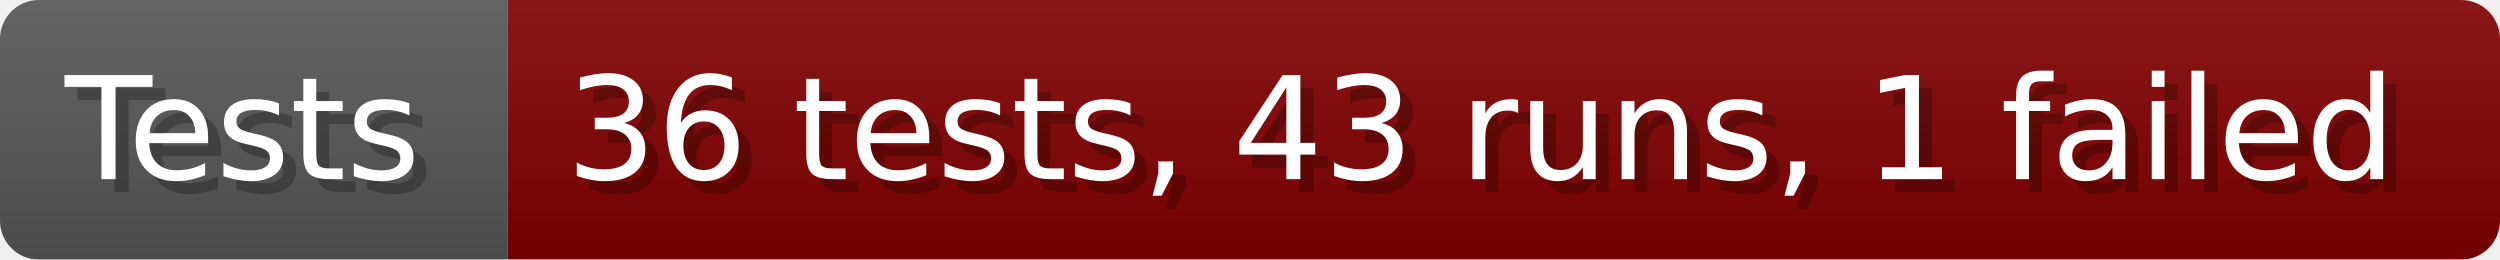
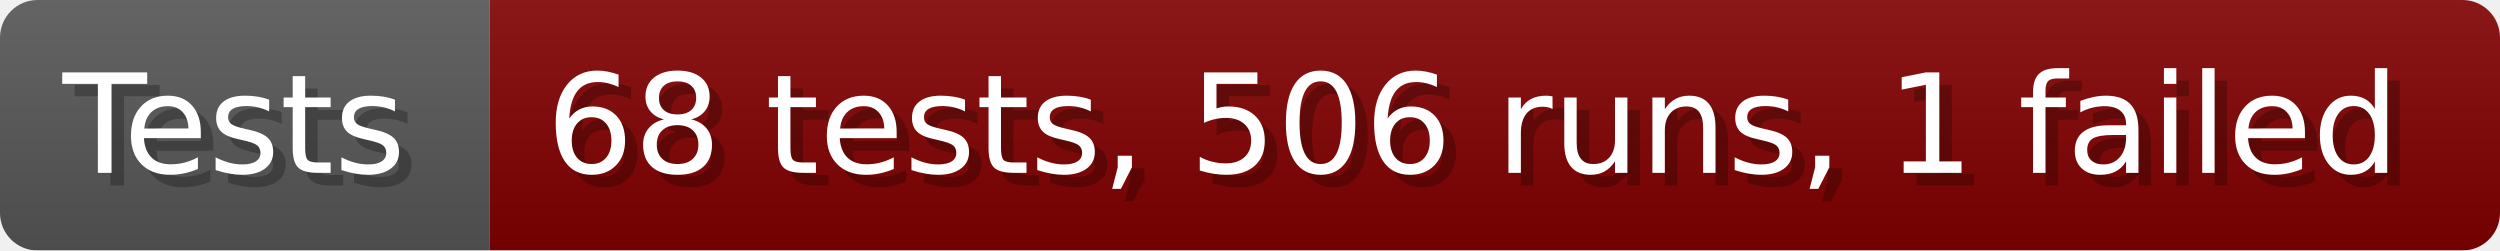
- <svg xmlns="http://www.w3.org/2000/svg" width="192.6" height="20" viewBox="0 0 1926 200" role="img" aria-label="Tests: 36 tests, 43 runs, 1 failed">
+ <svg xmlns="http://www.w3.org/2000/svg" width="199.6" height="20" viewBox="0 0 1996 200" role="img" aria-label="Tests: 68 tests, 506 runs, 1 failed">
  <linearGradient id="a" x2="0" y2="100%">
    <stop offset="0" stop-opacity=".1" stop-color="#EEE" />
    <stop offset="1" stop-opacity=".1" />
  </linearGradient>
  <mask id="m">
-     <rect width="1926" height="200" rx="30" fill="#FFF" />
+     <rect width="1996" height="200" rx="30" fill="#FFF" />
  </mask>
  <g mask="url(#m)">
    <rect width="391" height="200" fill="#555" />
-     <rect width="1535" height="200" fill="#800000" x="391" />
-     <rect width="1926" height="200" fill="url(#a)" />
+     <rect width="1605" height="200" fill="#800000" x="391" />
+     <rect width="1996" height="200" fill="url(#a)" />
  </g>
  <g aria-hidden="true" fill="#fff" text-anchor="start" font-family="Verdana,DejaVu Sans,sans-serif" font-size="110">
    <text x="60" y="148" textLength="291" fill="#000" opacity="0.25">Tests</text>
    <text x="50" y="138" textLength="291">Tests</text>
-     <text x="446" y="148" textLength="1435" fill="#000" opacity="0.25">36 tests, 43 runs, 1 failed</text>
-     <text x="436" y="138" textLength="1435">36 tests, 43 runs, 1 failed</text>
+     <text x="446" y="148" textLength="1505" fill="#000" opacity="0.25">68 tests, 506 runs, 1 failed</text>
+     <text x="436" y="138" textLength="1505">68 tests, 506 runs, 1 failed</text>
  </g>
</svg>
